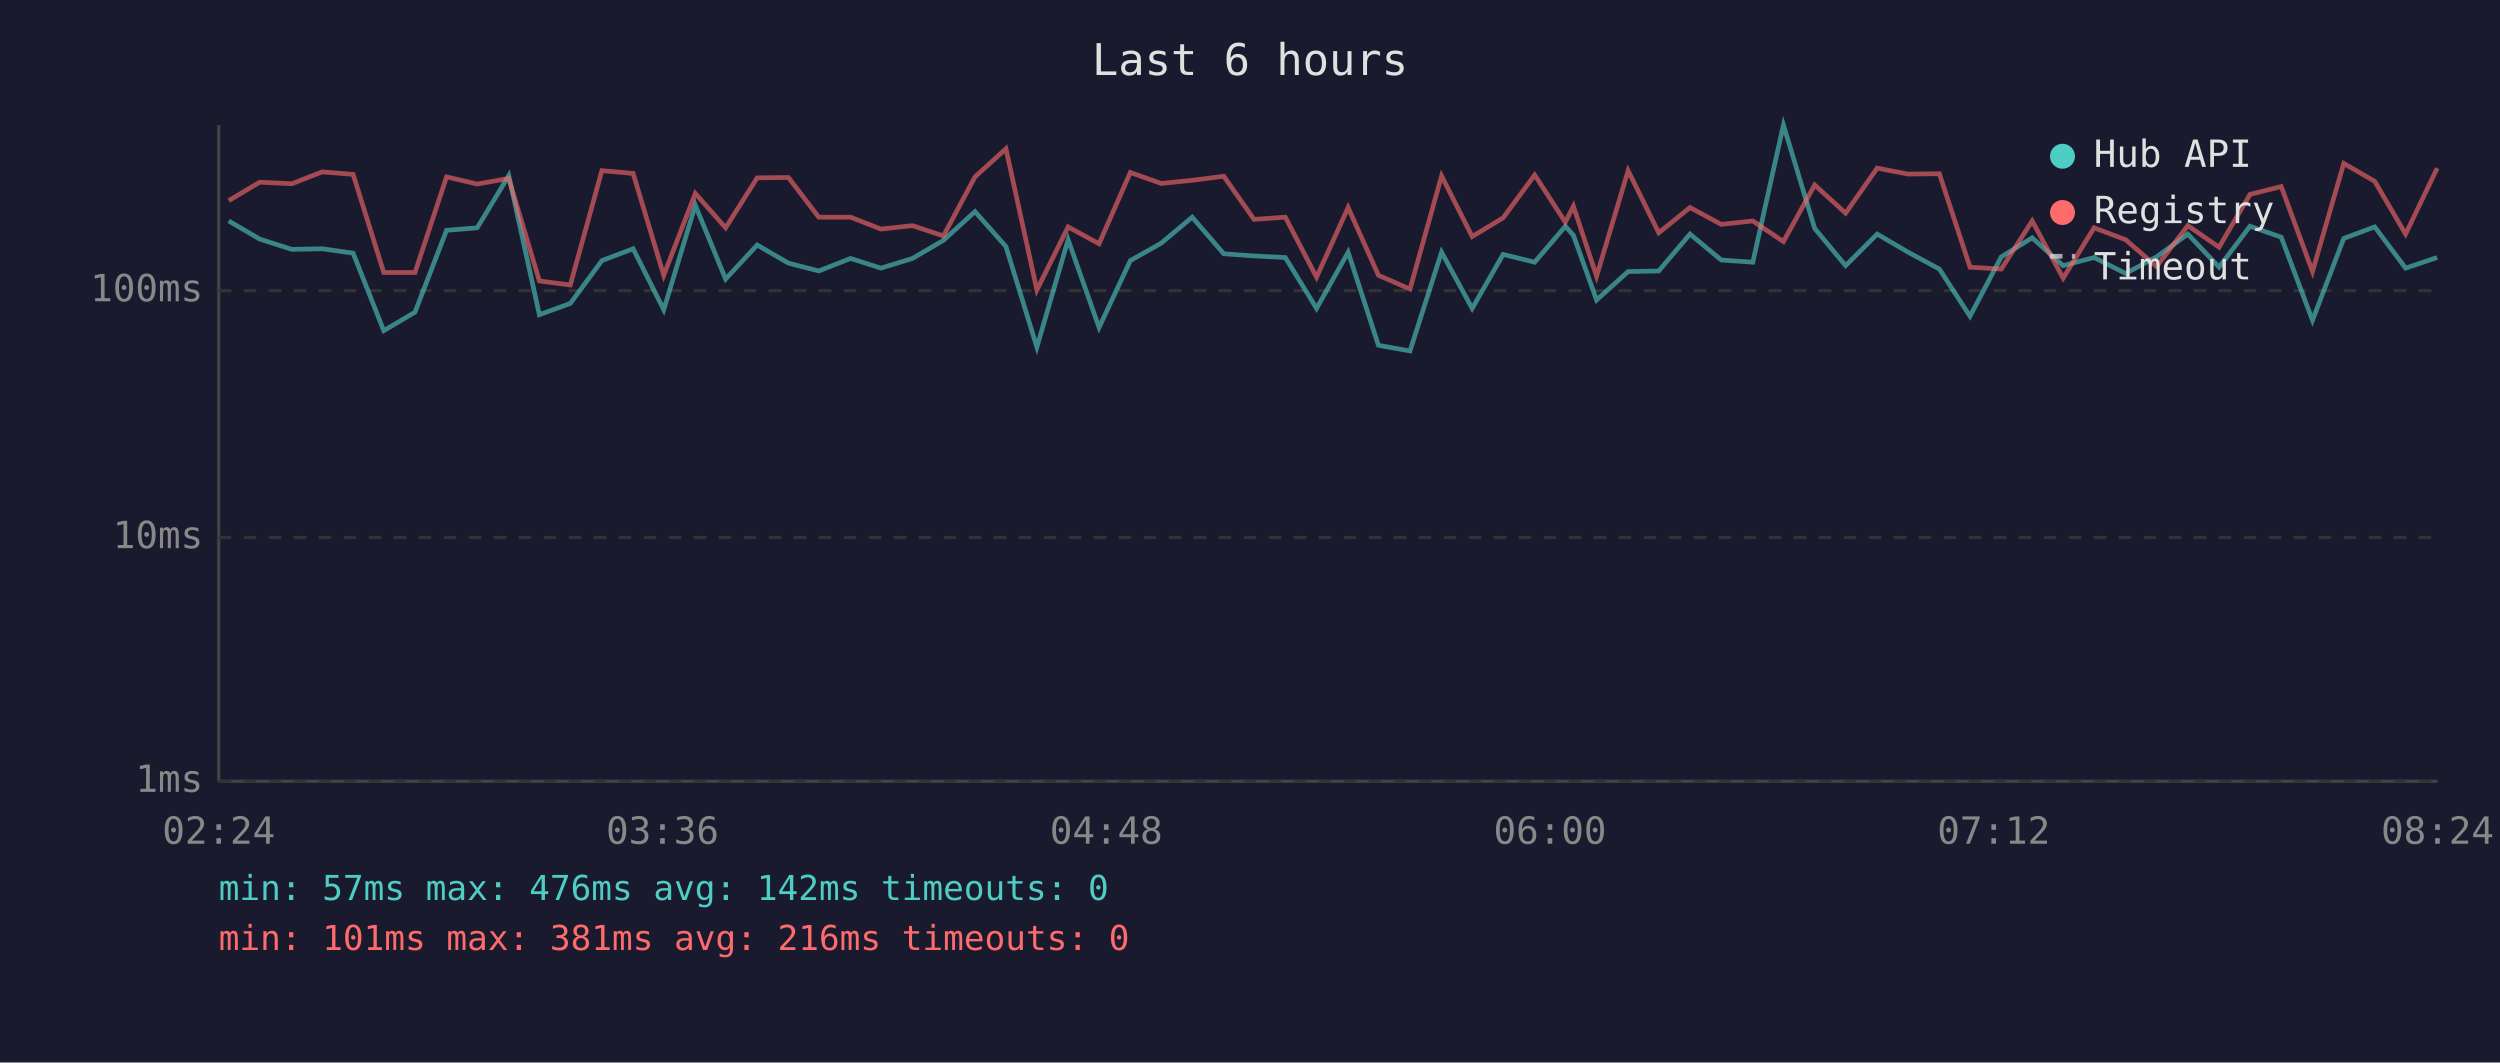
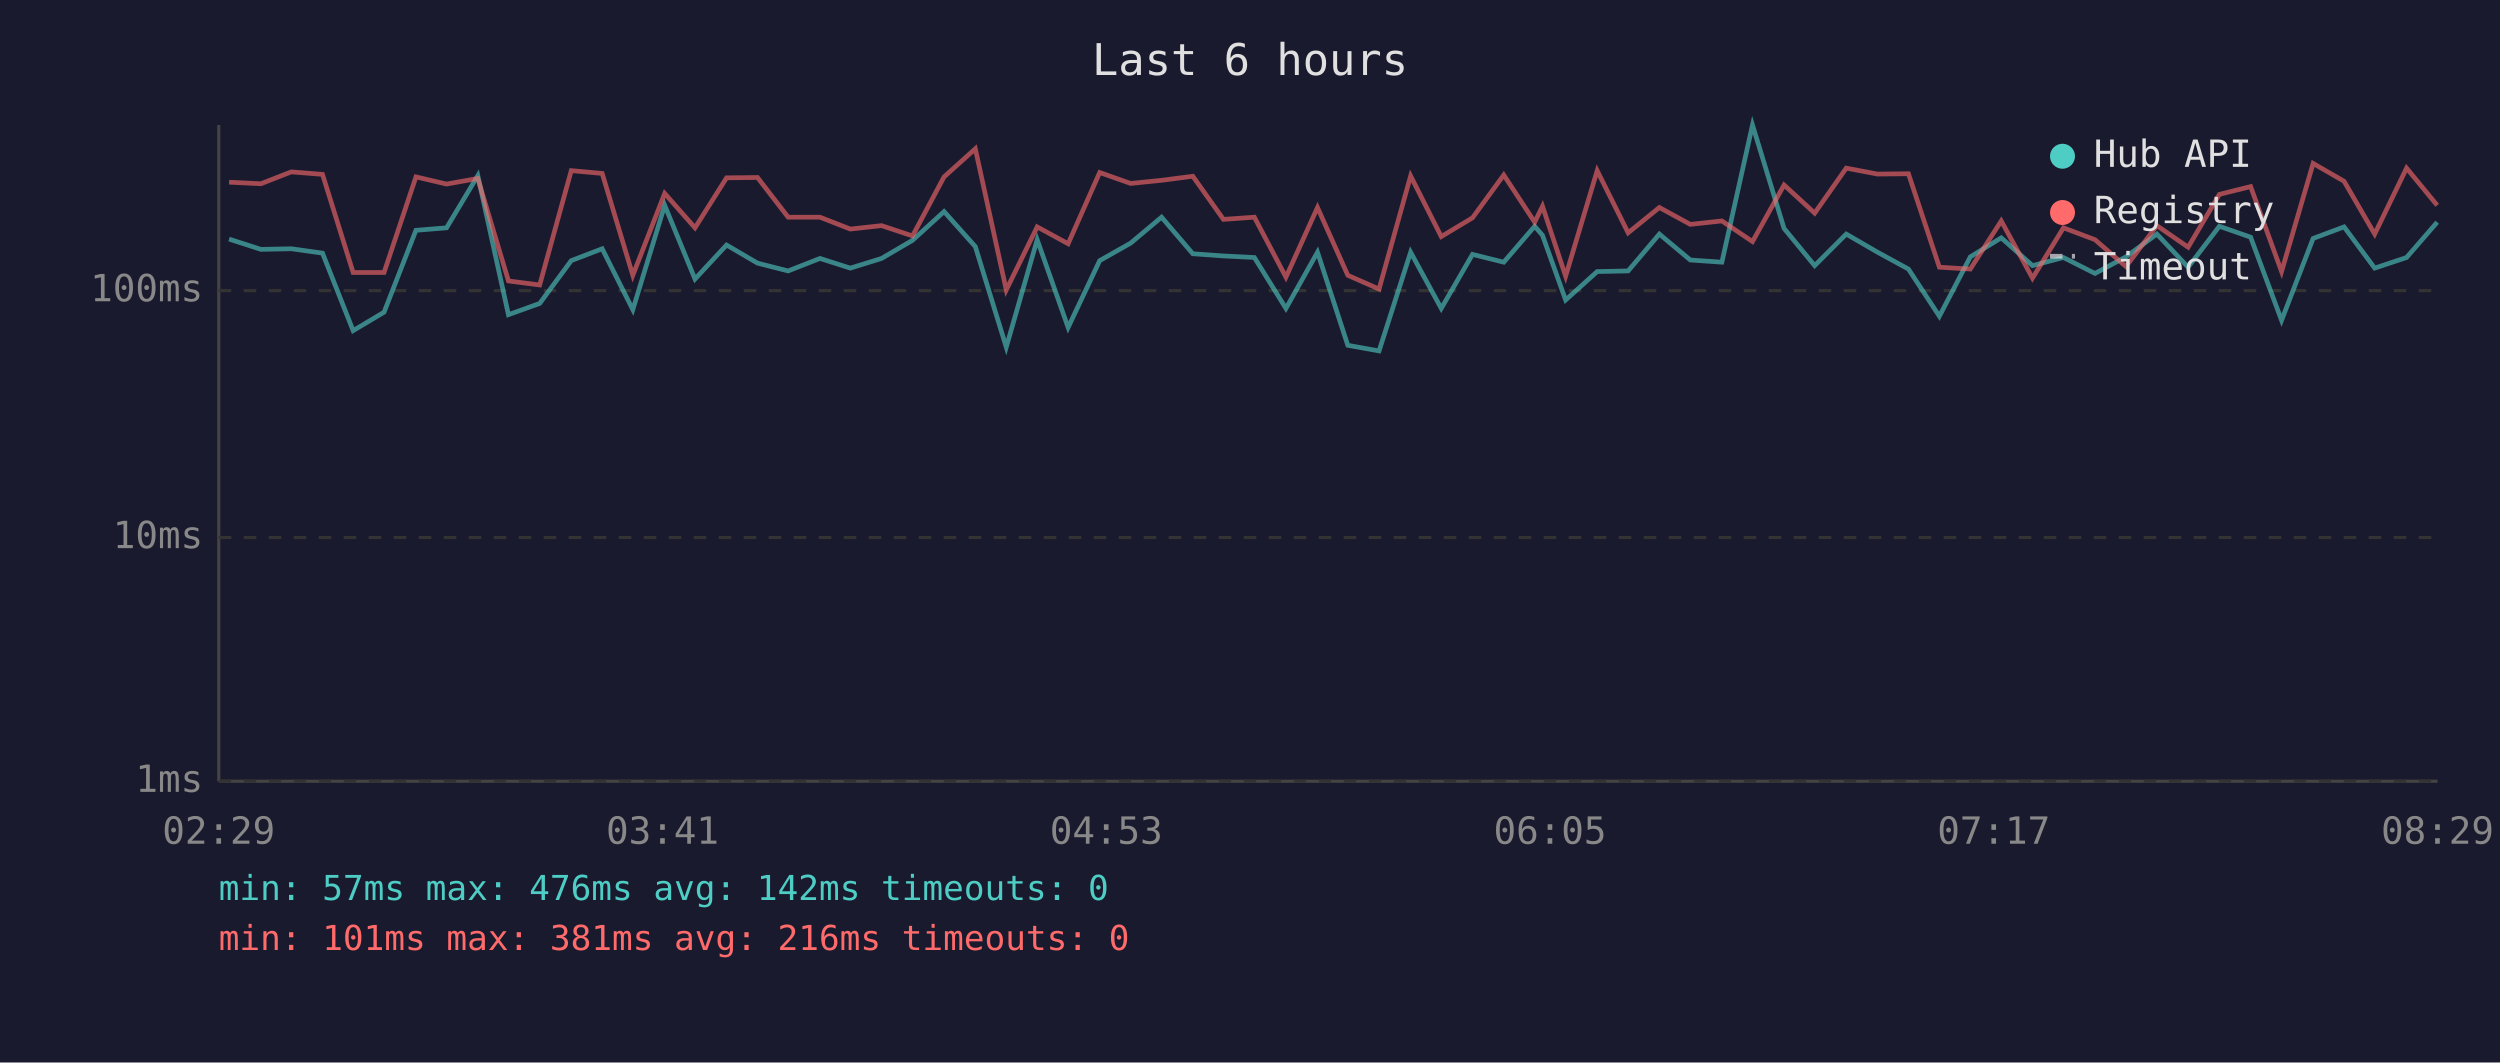
<svg xmlns="http://www.w3.org/2000/svg" viewBox="0 0 800 340" font-family="monospace" font-size="12">
  <rect width="800" height="340" fill="#1a1a2e" />
  <text x="400" y="24" fill="#e0e0e0" font-size="14" text-anchor="middle">Last 6 hours</text>
  <line x1="70" y1="40" x2="70" y2="250" stroke="#444" stroke-width="1" />
  <line x1="70" y1="250" x2="780" y2="250" stroke="#444" stroke-width="1" />
  <line x1="70" y1="250" x2="780" y2="250" stroke="#333" stroke-width="1" stroke-dasharray="4" />
  <text x="65" y="250" fill="#888" text-anchor="end" dominant-baseline="middle">1ms</text>
  <line x1="70" y1="172" x2="780" y2="172" stroke="#333" stroke-width="1" stroke-dasharray="4" />
  <text x="65" y="172" fill="#888" text-anchor="end" dominant-baseline="middle">10ms</text>
  <line x1="70" y1="93" x2="780" y2="93" stroke="#333" stroke-width="1" stroke-dasharray="4" />
  <text x="65" y="93" fill="#888" text-anchor="end" dominant-baseline="middle">100ms</text>
-   <text x="70" y="270" fill="#888" text-anchor="middle">02:24</text>
-   <text x="212" y="270" fill="#888" text-anchor="middle">03:36</text>
-   <text x="354" y="270" fill="#888" text-anchor="middle">04:48</text>
-   <text x="496" y="270" fill="#888" text-anchor="middle">06:00</text>
-   <text x="638" y="270" fill="#888" text-anchor="middle">07:12</text>
-   <text x="780" y="270" fill="#888" text-anchor="middle">08:24</text>
-   <polyline points="73.2,70.7 83.1,76.5 93.4,79.8 103.1,79.6 113.0,81.0 122.8,105.8 132.8,99.9 142.9,73.7 152.7,72.9 162.8,56.2 172.6,100.7 182.5,97.1 192.6,83.4 202.6,79.6 212.4,99.1 222.5,65.7 232.2,89.3 242.3,78.4 252.3,84.2 262.0,86.7 272.2,82.7 281.9,85.8 292.0,82.7 301.9,76.9 312.0,67.7 321.9,78.9 331.8,111.1 341.8,76.7 351.7,104.8 361.7,83.4 371.6,77.8 381.5,69.5 391.6,81.2 401.3,81.9 411.3,82.4 421.3,98.7 431.4,80.7 441.1,110.5 451.2,112.3 461.3,80.7 471.1,98.7 481.0,81.4 491.1,83.9 500.9,72.4 503.5,75.3 510.9,96.0 521.0,86.9 530.8,86.7 540.8,74.9 550.8,83.2 560.9,83.9 570.7,40.0 580.7,73.1 590.6,85.0 600.7,74.9 610.6,80.7 620.6,86.1 630.4,101.2 640.4,82.2 650.3,76.1 660.2,85.0 670.1,82.4 680.2,87.5 690.1,82.2 700.1,74.9 710.1,85.5 720.0,72.4 730.0,75.9 740.0,102.5 750.0,76.3 759.9,72.6 769.8,85.8 779.9,82.4" fill="none" stroke="#4ecdc4" stroke-width="1.5" opacity="0.6" />
-   <polyline points="73.2,64.2 83.1,58.3 93.4,58.8 103.1,55.0 113.0,55.8 122.8,87.2 132.8,87.2 142.9,56.6 152.7,58.9 162.8,57.1 172.6,89.9 182.5,91.2 192.6,54.6 202.6,55.5 212.4,88.1 222.5,61.9 232.2,72.9 242.3,56.9 252.3,56.8 262.0,69.5 272.2,69.5 281.9,73.3 292.0,72.2 301.9,75.5 312.0,56.6 321.9,47.6 331.8,92.8 341.8,72.6 351.7,78.0 361.7,55.2 371.6,58.7 381.5,57.7 391.6,56.4 401.3,70.2 411.3,69.5 421.3,88.7 431.4,66.4 441.1,88.1 451.2,92.5 461.3,56.3 471.1,75.7 481.0,69.7 491.1,56.0 500.9,71.1 503.5,66.0 510.9,88.4 521.0,54.6 530.8,74.5 540.8,66.4 550.8,71.8 560.9,70.7 570.7,77.3 580.7,59.2 590.6,68.2 600.7,53.8 610.6,55.7 620.6,55.6 630.4,85.5 640.4,86.1 650.3,70.7 660.2,89.0 670.1,72.9 680.2,76.7 690.1,85.3 700.1,72.2 710.1,79.1 720.0,62.2 730.0,59.7 740.0,86.9 750.0,52.3 759.9,58.0 769.8,74.9 779.9,53.8" fill="none" stroke="#ff6b6b" stroke-width="1.5" opacity="0.6" />
+   <text x="70" y="270" fill="#888" text-anchor="middle">02:29</text>
+   <text x="212" y="270" fill="#888" text-anchor="middle">03:41</text>
+   <text x="354" y="270" fill="#888" text-anchor="middle">04:53</text>
+   <text x="496" y="270" fill="#888" text-anchor="middle">06:05</text>
+   <text x="638" y="270" fill="#888" text-anchor="middle">07:17</text>
+   <text x="780" y="270" fill="#888" text-anchor="middle">08:29</text>
+   <polyline points="73.3,76.5 83.5,79.8 93.2,79.6 103.2,81.0 113.0,105.8 122.9,99.9 133.1,73.7 142.9,72.9 152.9,56.2 162.7,100.7 172.7,97.1 182.8,83.4 192.7,79.6 202.5,99.1 212.7,65.7 222.4,89.3 232.5,78.4 242.4,84.2 252.2,86.7 262.4,82.7 272.1,85.8 282.1,82.7 292.0,76.9 302.1,67.7 312.1,78.9 322.0,111.1 331.9,76.7 341.8,104.8 351.9,83.4 361.8,77.8 371.7,69.5 381.7,81.2 391.5,81.9 401.4,82.4 411.5,98.7 421.6,80.7 431.3,110.5 441.3,112.3 451.4,80.7 461.2,98.7 471.2,81.4 481.2,83.9 491.1,72.4 493.6,75.3 501.0,96.0 511.1,86.9 521.0,86.7 531.0,74.9 540.9,83.2 551.0,83.9 560.8,40.0 570.9,73.1 580.7,85.0 590.8,74.9 600.8,80.7 610.7,86.1 620.6,101.2 630.5,82.2 640.4,76.1 650.4,85.0 660.3,82.4 670.4,87.5 680.3,82.2 690.2,74.9 700.2,85.5 710.2,72.4 720.2,75.9 730.1,102.5 740.2,76.3 750.1,72.6 759.9,85.8 770.1,82.4 779.9,71.1" fill="none" stroke="#4ecdc4" stroke-width="1.5" opacity="0.6" />
+   <polyline points="73.3,58.3 83.5,58.8 93.2,55.0 103.2,55.8 113.0,87.2 122.9,87.2 133.1,56.6 142.9,58.9 152.9,57.1 162.7,89.9 172.7,91.2 182.8,54.6 192.7,55.5 202.5,88.1 212.7,61.9 222.4,72.9 232.5,56.9 242.4,56.8 252.2,69.5 262.4,69.5 272.1,73.3 282.1,72.2 292.0,75.5 302.1,56.6 312.1,47.6 322.0,92.8 331.9,72.6 341.8,78.0 351.9,55.2 361.8,58.7 371.7,57.7 381.7,56.4 391.5,70.2 401.4,69.5 411.5,88.7 421.6,66.4 431.3,88.1 441.3,92.5 451.4,56.3 461.2,75.7 471.2,69.7 481.2,56.0 491.1,71.1 493.6,66.0 501.0,88.4 511.1,54.6 521.0,74.5 531.0,66.4 540.9,71.8 551.0,70.7 560.8,77.3 570.9,59.2 580.7,68.2 590.8,53.8 600.8,55.7 610.7,55.6 620.6,85.5 630.5,86.1 640.4,70.7 650.4,89.0 660.3,72.9 670.4,76.7 680.3,85.3 690.2,72.2 700.2,79.1 710.2,62.2 720.2,59.7 730.1,86.9 740.2,52.3 750.1,58.0 759.9,74.9 770.1,53.8 779.9,65.7" fill="none" stroke="#ff6b6b" stroke-width="1.5" opacity="0.6" />
  <circle cx="660" cy="50" r="4" fill="#4ecdc4" />
  <text x="670" y="50" fill="#e0e0e0" dominant-baseline="middle">Hub API</text>
  <circle cx="660" cy="68" r="4" fill="#ff6b6b" />
  <text x="670" y="68" fill="#e0e0e0" dominant-baseline="middle">Registry</text>
  <line x1="656" y1="82" x2="664" y2="82" stroke="#e0e0e0" stroke-width="1.5" stroke-dasharray="4,3" opacity="0.7" />
  <text x="670" y="86" fill="#e0e0e0" dominant-baseline="middle">Timeout</text>
  <text x="70" y="288" fill="#4ecdc4" font-size="11">min: 57ms  max: 476ms  avg: 142ms  timeouts: 0</text>
  <text x="70" y="304" fill="#ff6b6b" font-size="11">min: 101ms  max: 381ms  avg: 216ms  timeouts: 0</text>
</svg>
